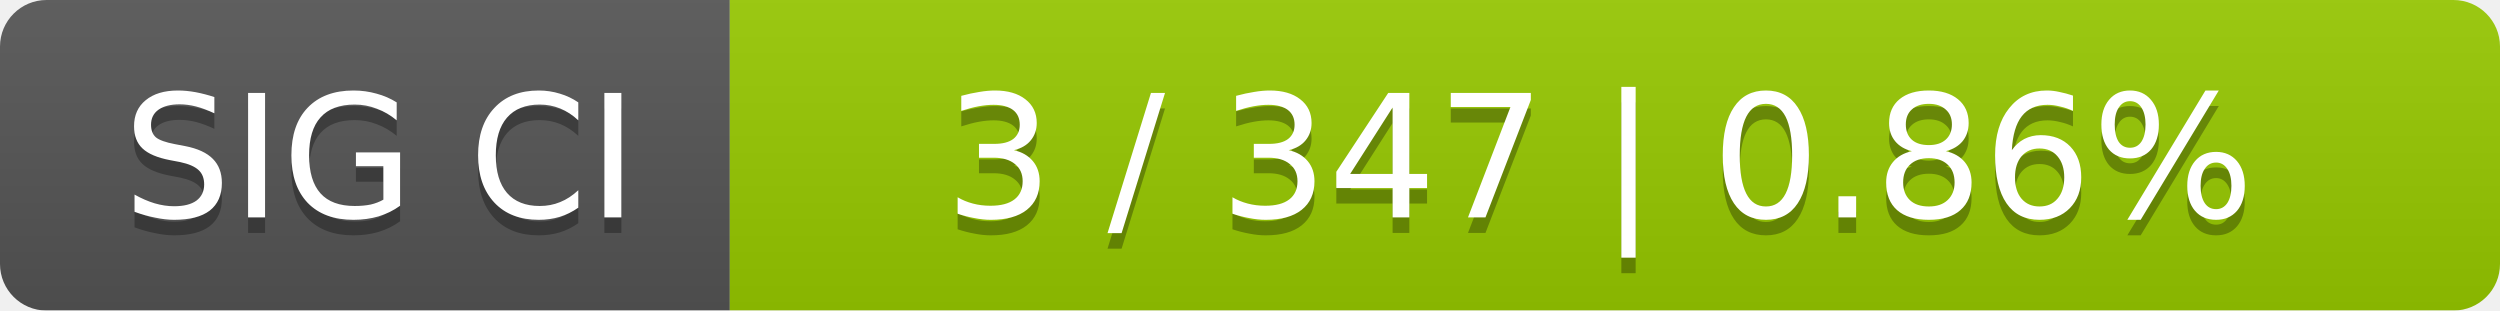
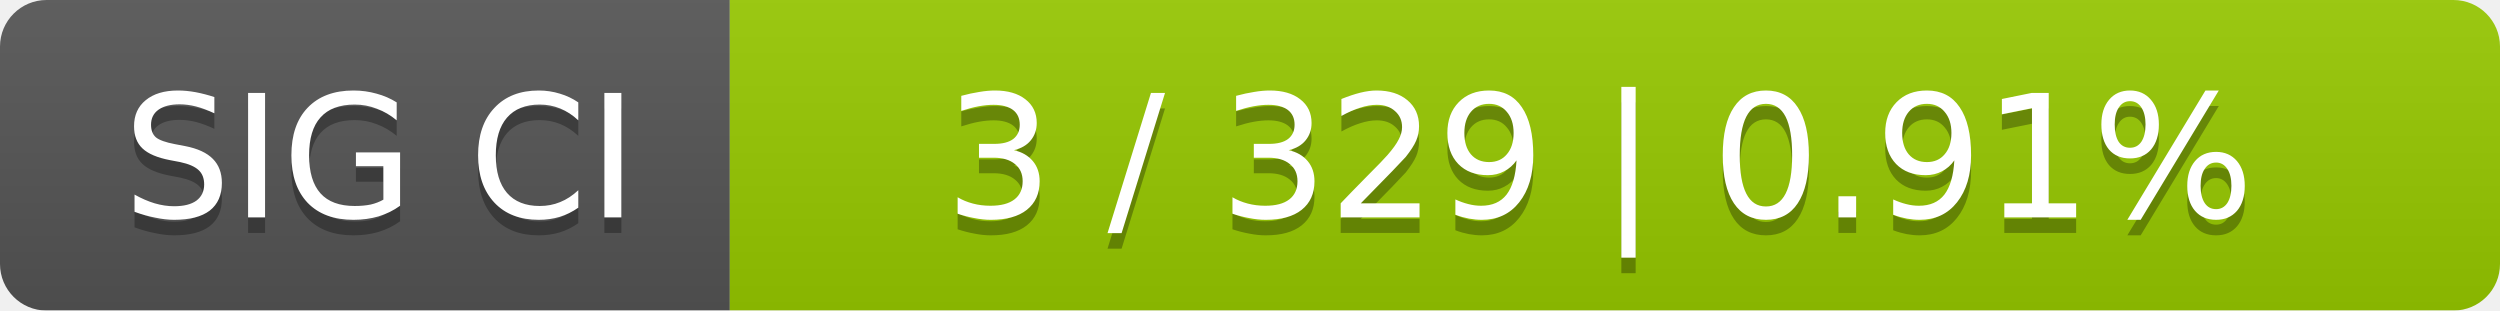
<svg xmlns="http://www.w3.org/2000/svg" width="161" height="20">
  <linearGradient id="smooth" x2="0" y2="100%">
    <stop offset="0" stop-color="#bbb" stop-opacity=".1" />
    <stop offset="1" stop-opacity=".1" />
  </linearGradient>
  <mask id="round">
    <rect width="161" height="20" rx="3" fill="#fff" />
  </mask>
  <g mask="url(#round)">
    <rect width="47" height="20" fill="#555" />
    <rect x="47" width="114" height="20" fill="#97ca00" />
    <rect width="161" height="20" fill="url(#smooth)" />
  </g>
  <g fill="#fff" text-anchor="middle" font-family="DejaVu Sans,Verdana,Geneva,sans-serif" font-size="11">
    <text x="24.5" y="15" fill="#010101" fill-opacity=".3">SIG CI</text>
    <text x="24.5" y="14">SIG CI</text>
-     <text x="103" y="15" fill="#010101" fill-opacity=".3">3 / 347    |    0.86%</text>
-     <text x="103" y="14">3 / 347    |    0.86%</text>
+     <text x="103" y="15" fill="#010101" fill-opacity=".3">3 / 329    |    0.91%</text>
+     <text x="103" y="14">3 / 329    |    0.91%</text>
  </g>
</svg>
